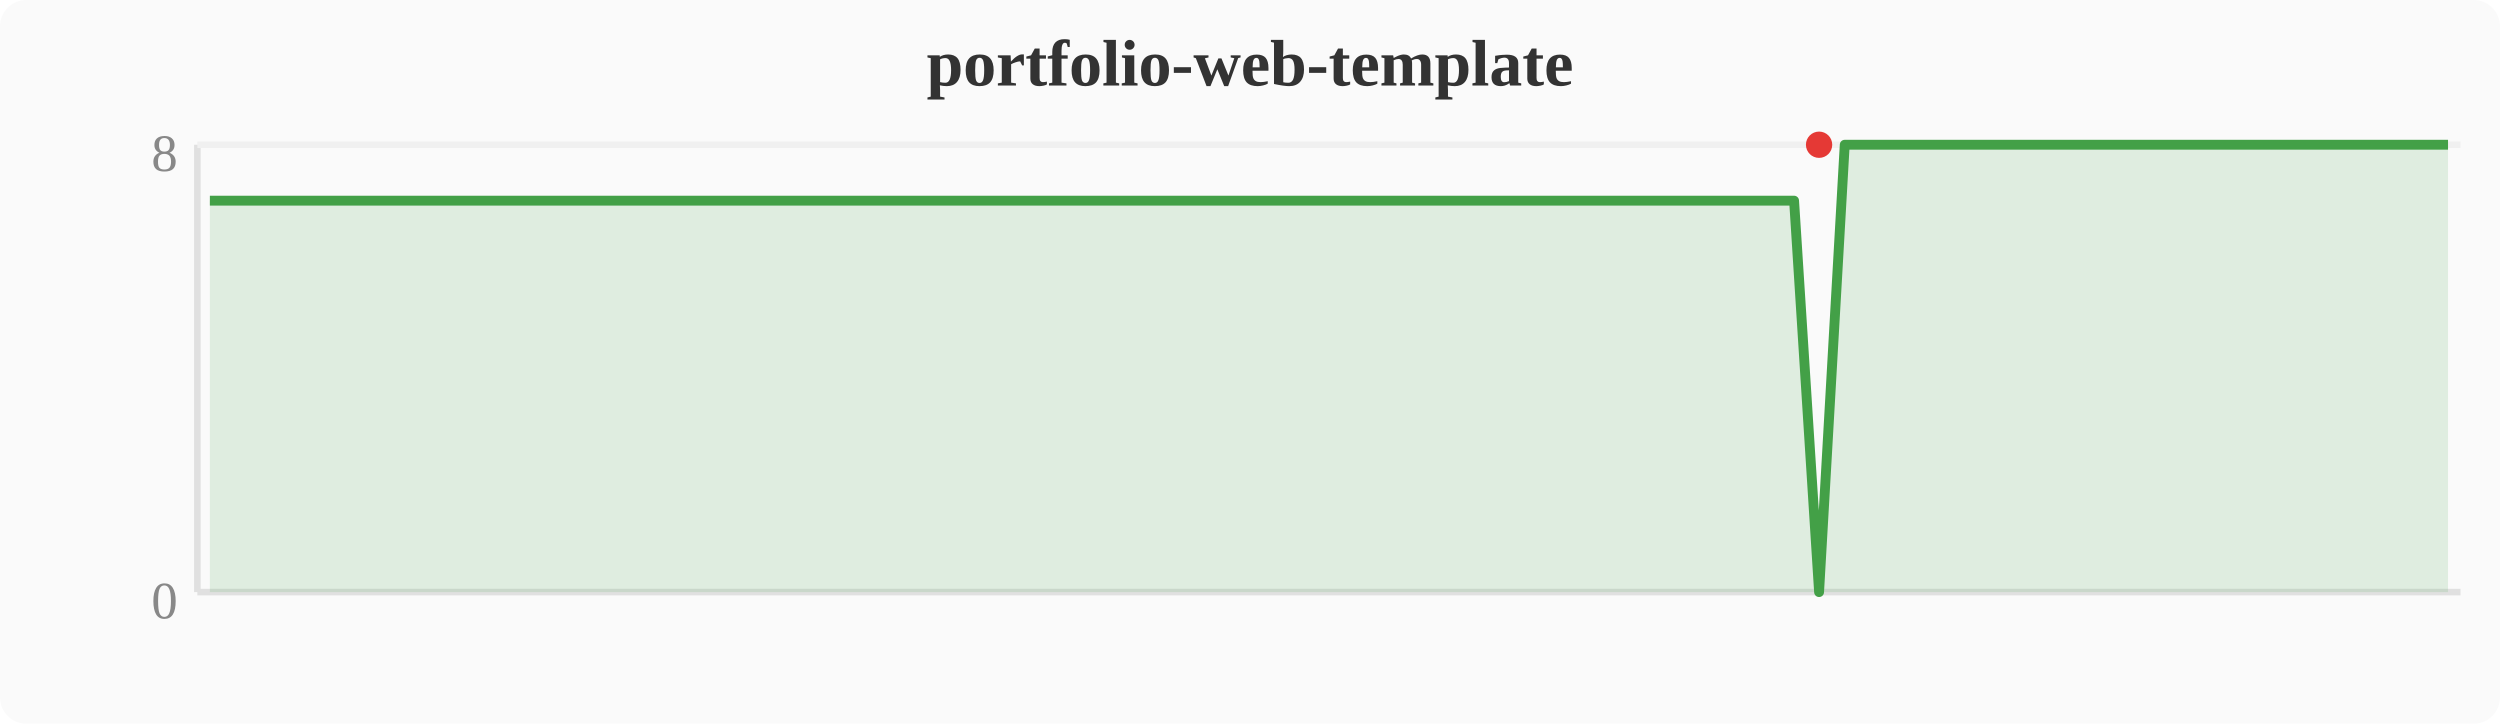
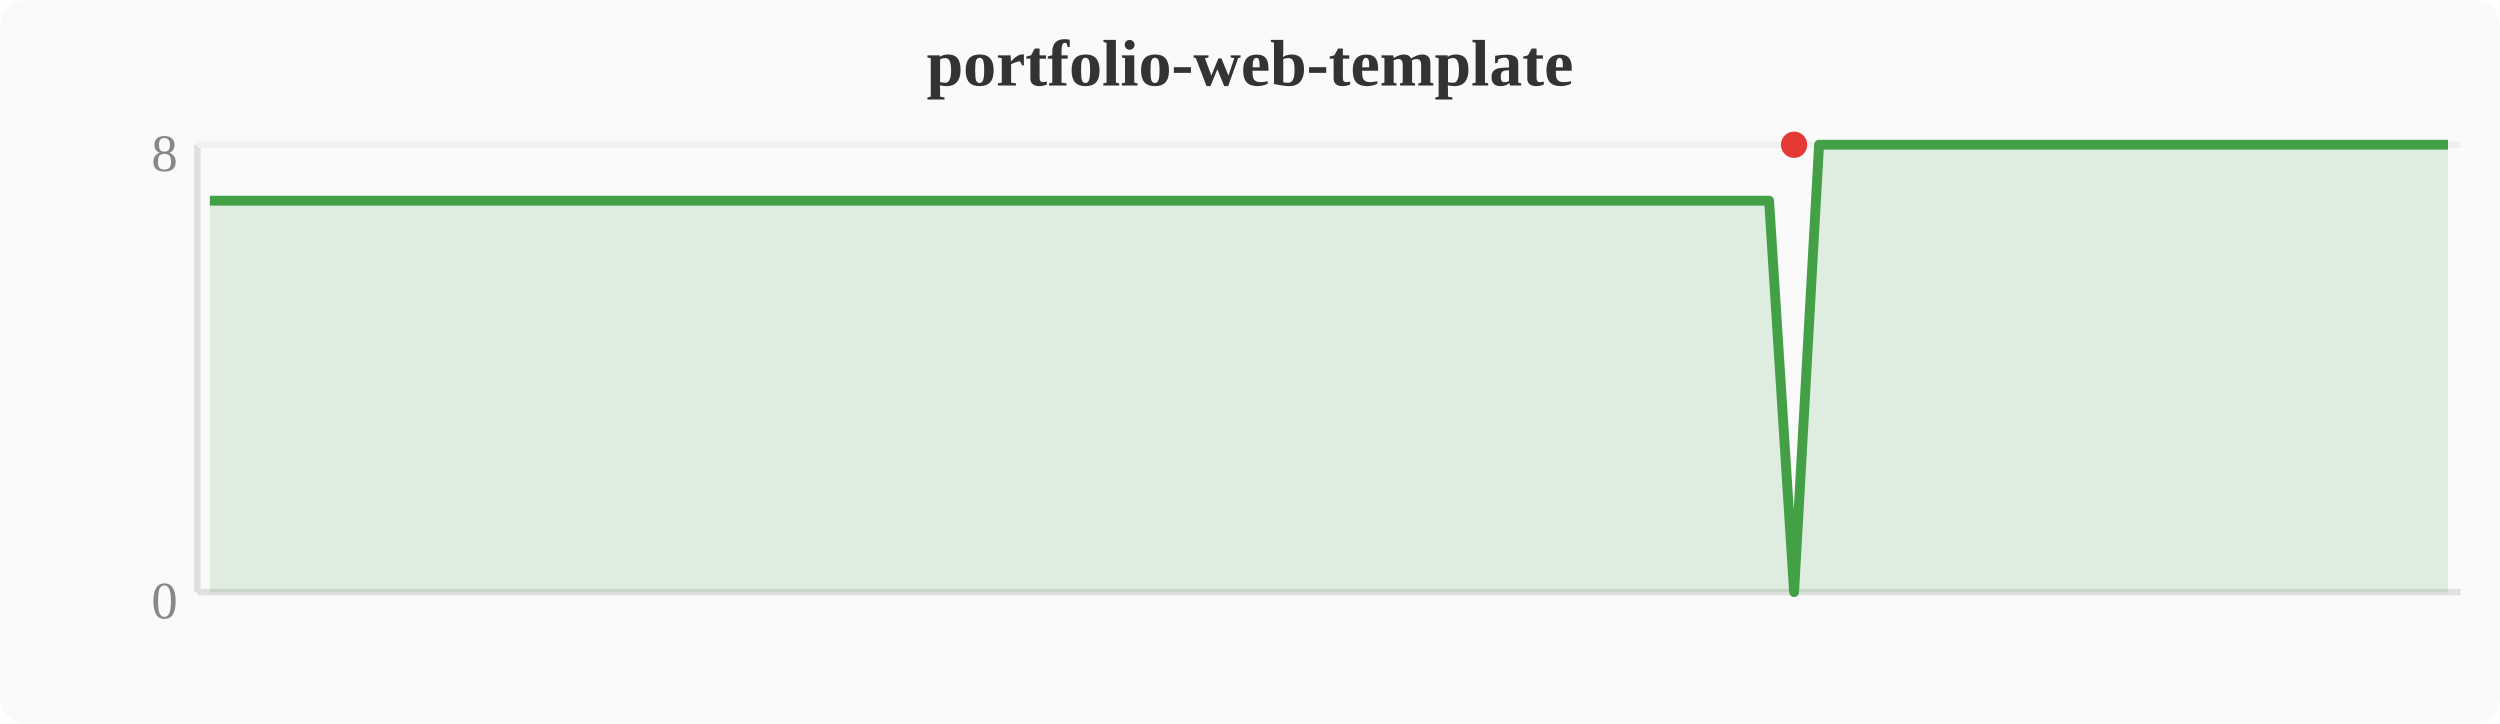
<svg xmlns="http://www.w3.org/2000/svg" width="380" height="110" viewBox="0 0 380 110">
  <rect width="380" height="110" fill="#fafafa" rx="4" />
  <text x="190" y="13" text-anchor="middle" font-size="10" font-weight="bold" fill="#333">portfolio-web-template</text>
  <line x1="30" y1="22" x2="30" y2="90" stroke="#e0e0e0" stroke-width="1" />
  <line x1="30" y1="90" x2="374" y2="90" stroke="#e0e0e0" stroke-width="1" />
  <line x1="30" y1="22" x2="374" y2="22" stroke="#f0f0f0" stroke-width="1" />
  <text x="27" y="94" text-anchor="end" font-size="8" fill="#888">0</text>
  <text x="27" y="26" text-anchor="end" font-size="8" fill="#888">8</text>
-   <polygon points="31.9,30.5 35.7,30.5 39.6,30.5 43.4,30.5 47.2,30.5 51.0,30.5 54.8,30.5 58.7,30.5 62.5,30.5 66.3,30.5 70.1,30.5 74.0,30.5 77.8,30.5 81.6,30.5 85.4,30.5 89.2,30.5 93.1,30.5 96.9,30.5 100.7,30.5 104.5,30.5 108.4,30.5 112.2,30.5 116.0,30.5 119.8,30.5 123.6,30.5 127.5,30.5 131.3,30.5 135.1,30.5 138.9,30.5 142.8,30.5 146.6,30.5 150.4,30.5 154.2,30.5 158.0,30.5 161.9,30.5 165.7,30.5 169.5,30.5 173.3,30.5 177.2,30.5 181.0,30.5 184.8,30.5 188.6,30.5 192.4,30.5 196.3,30.5 200.1,30.5 203.9,30.5 207.7,30.5 211.6,30.5 215.4,30.5 219.2,30.5 223.0,30.5 226.8,30.5 230.7,30.5 234.5,30.5 238.3,30.5 242.1,30.5 246.0,30.5 249.8,30.5 253.6,30.5 257.4,30.5 261.2,30.5 265.1,30.5 268.9,30.5 272.7,30.5 276.5,90.0 280.4,22.0 284.2,22.0 288.0,22.0 291.8,22.0 295.6,22.0 299.5,22.0 303.3,22.0 307.1,22.0 310.9,22.0 314.8,22.0 318.6,22.0 322.4,22.0 326.2,22.0 330.0,22.0 333.9,22.0 337.7,22.0 341.5,22.0 345.3,22.0 349.2,22.0 353.0,22.0 356.8,22.0 360.6,22.0 364.4,22.0 368.3,22.0 372.1,22.0 372.1,90 31.9,90" fill="#43a047" opacity="0.15" />
-   <polyline points="31.9,30.5 35.7,30.5 39.6,30.5 43.4,30.5 47.2,30.5 51.0,30.5 54.8,30.5 58.7,30.5 62.5,30.5 66.3,30.5 70.1,30.5 74.0,30.5 77.8,30.5 81.6,30.5 85.4,30.5 89.2,30.5 93.1,30.5 96.9,30.5 100.7,30.5 104.5,30.5 108.4,30.5 112.2,30.5 116.0,30.5 119.8,30.5 123.6,30.5 127.5,30.5 131.3,30.5 135.1,30.5 138.9,30.5 142.8,30.5 146.6,30.5 150.4,30.5 154.2,30.5 158.0,30.5 161.9,30.5 165.7,30.5 169.5,30.5 173.3,30.5 177.2,30.5 181.0,30.5 184.8,30.5 188.6,30.5 192.4,30.5 196.3,30.5 200.1,30.5 203.9,30.5 207.7,30.5 211.6,30.5 215.4,30.5 219.2,30.5 223.0,30.5 226.8,30.5 230.7,30.5 234.5,30.5 238.3,30.5 242.1,30.5 246.0,30.5 249.8,30.5 253.6,30.5 257.4,30.5 261.2,30.5 265.1,30.5 268.9,30.5 272.7,30.5 276.5,90.0 280.4,22.0 284.2,22.0 288.0,22.0 291.8,22.0 295.6,22.0 299.5,22.0 303.3,22.0 307.1,22.0 310.9,22.0 314.8,22.0 318.6,22.0 322.4,22.0 326.2,22.0 330.0,22.0 333.9,22.0 337.7,22.0 341.5,22.0 345.3,22.0 349.2,22.0 353.0,22.0 356.8,22.0 360.6,22.0 364.4,22.0 368.3,22.0 372.1,22.0" fill="none" stroke="#43a047" stroke-width="1.5" stroke-linejoin="round" />
-   <circle cx="276.5" cy="22.0" r="2" fill="#e53935" />
+   <polygon points="31.9,30.5 35.7,30.5 39.6,30.5 43.4,30.5 47.2,30.5 51.0,30.5 54.8,30.5 58.7,30.5 62.5,30.5 66.3,30.5 70.1,30.5 74.0,30.5 77.8,30.5 81.6,30.5 85.4,30.5 89.2,30.5 93.1,30.5 96.9,30.5 100.7,30.5 104.5,30.5 108.4,30.5 112.2,30.5 116.0,30.5 119.8,30.5 123.6,30.5 127.5,30.5 131.3,30.5 135.1,30.5 138.9,30.5 142.8,30.5 146.6,30.5 150.4,30.5 154.2,30.5 158.0,30.5 161.9,30.5 165.7,30.5 169.5,30.5 173.3,30.5 177.2,30.5 181.0,30.5 184.8,30.5 188.6,30.5 192.4,30.5 196.3,30.5 200.1,30.5 203.9,30.5 207.7,30.5 211.6,30.5 215.4,30.5 219.2,30.5 223.0,30.5 226.8,30.5 230.7,30.5 234.5,30.5 238.3,30.5 242.1,30.5 246.0,30.5 249.8,30.5 253.6,30.5 257.4,30.5 261.2,30.5 265.1,30.5 268.9,30.5 272.7,90.0 276.5,22.0 280.4,22.0 284.2,22.0 288.0,22.0 291.8,22.0 295.6,22.0 299.5,22.0 303.3,22.0 307.1,22.0 310.9,22.0 314.8,22.0 318.6,22.0 322.4,22.0 326.2,22.0 330.0,22.0 333.9,22.0 337.7,22.0 341.5,22.0 345.3,22.0 349.2,22.0 353.0,22.0 356.8,22.0 360.6,22.0 364.4,22.0 368.3,22.0 372.1,22.0 372.1,90 31.9,90" fill="#43a047" opacity="0.15" />
+   <polyline points="31.9,30.5 35.7,30.5 39.6,30.5 43.4,30.5 47.2,30.5 51.0,30.5 54.8,30.5 58.7,30.5 62.5,30.5 66.3,30.5 70.1,30.5 74.0,30.5 77.8,30.5 81.6,30.5 85.4,30.5 89.2,30.5 93.1,30.5 96.9,30.5 100.7,30.5 104.5,30.5 108.4,30.5 112.2,30.5 116.0,30.5 119.8,30.5 123.6,30.5 127.5,30.5 131.3,30.5 135.1,30.5 138.9,30.5 142.8,30.5 146.6,30.5 150.4,30.5 154.2,30.5 158.0,30.5 161.9,30.5 165.7,30.5 169.5,30.5 173.3,30.5 177.2,30.5 181.0,30.5 184.8,30.5 188.6,30.5 192.4,30.5 196.3,30.5 200.1,30.5 203.9,30.5 207.7,30.5 211.6,30.5 215.4,30.5 219.2,30.5 223.0,30.5 226.8,30.5 230.7,30.5 234.5,30.5 238.3,30.5 242.1,30.5 246.0,30.5 249.8,30.5 253.6,30.5 257.4,30.5 261.2,30.5 265.1,30.5 268.9,30.5 272.7,90.0 276.5,22.0 280.4,22.0 284.2,22.0 288.0,22.0 291.8,22.0 295.6,22.0 299.5,22.0 303.3,22.0 307.1,22.0 310.9,22.0 314.8,22.0 318.6,22.0 322.4,22.0 326.2,22.0 330.0,22.0 333.9,22.0 337.7,22.0 341.5,22.0 345.3,22.0 349.2,22.0 353.0,22.0 356.8,22.0 360.6,22.0 364.4,22.0 368.3,22.0 372.1,22.0" fill="none" stroke="#43a047" stroke-width="1.5" stroke-linejoin="round" />
+   <circle cx="272.7" cy="22.0" r="2" fill="#e53935" />
</svg>
